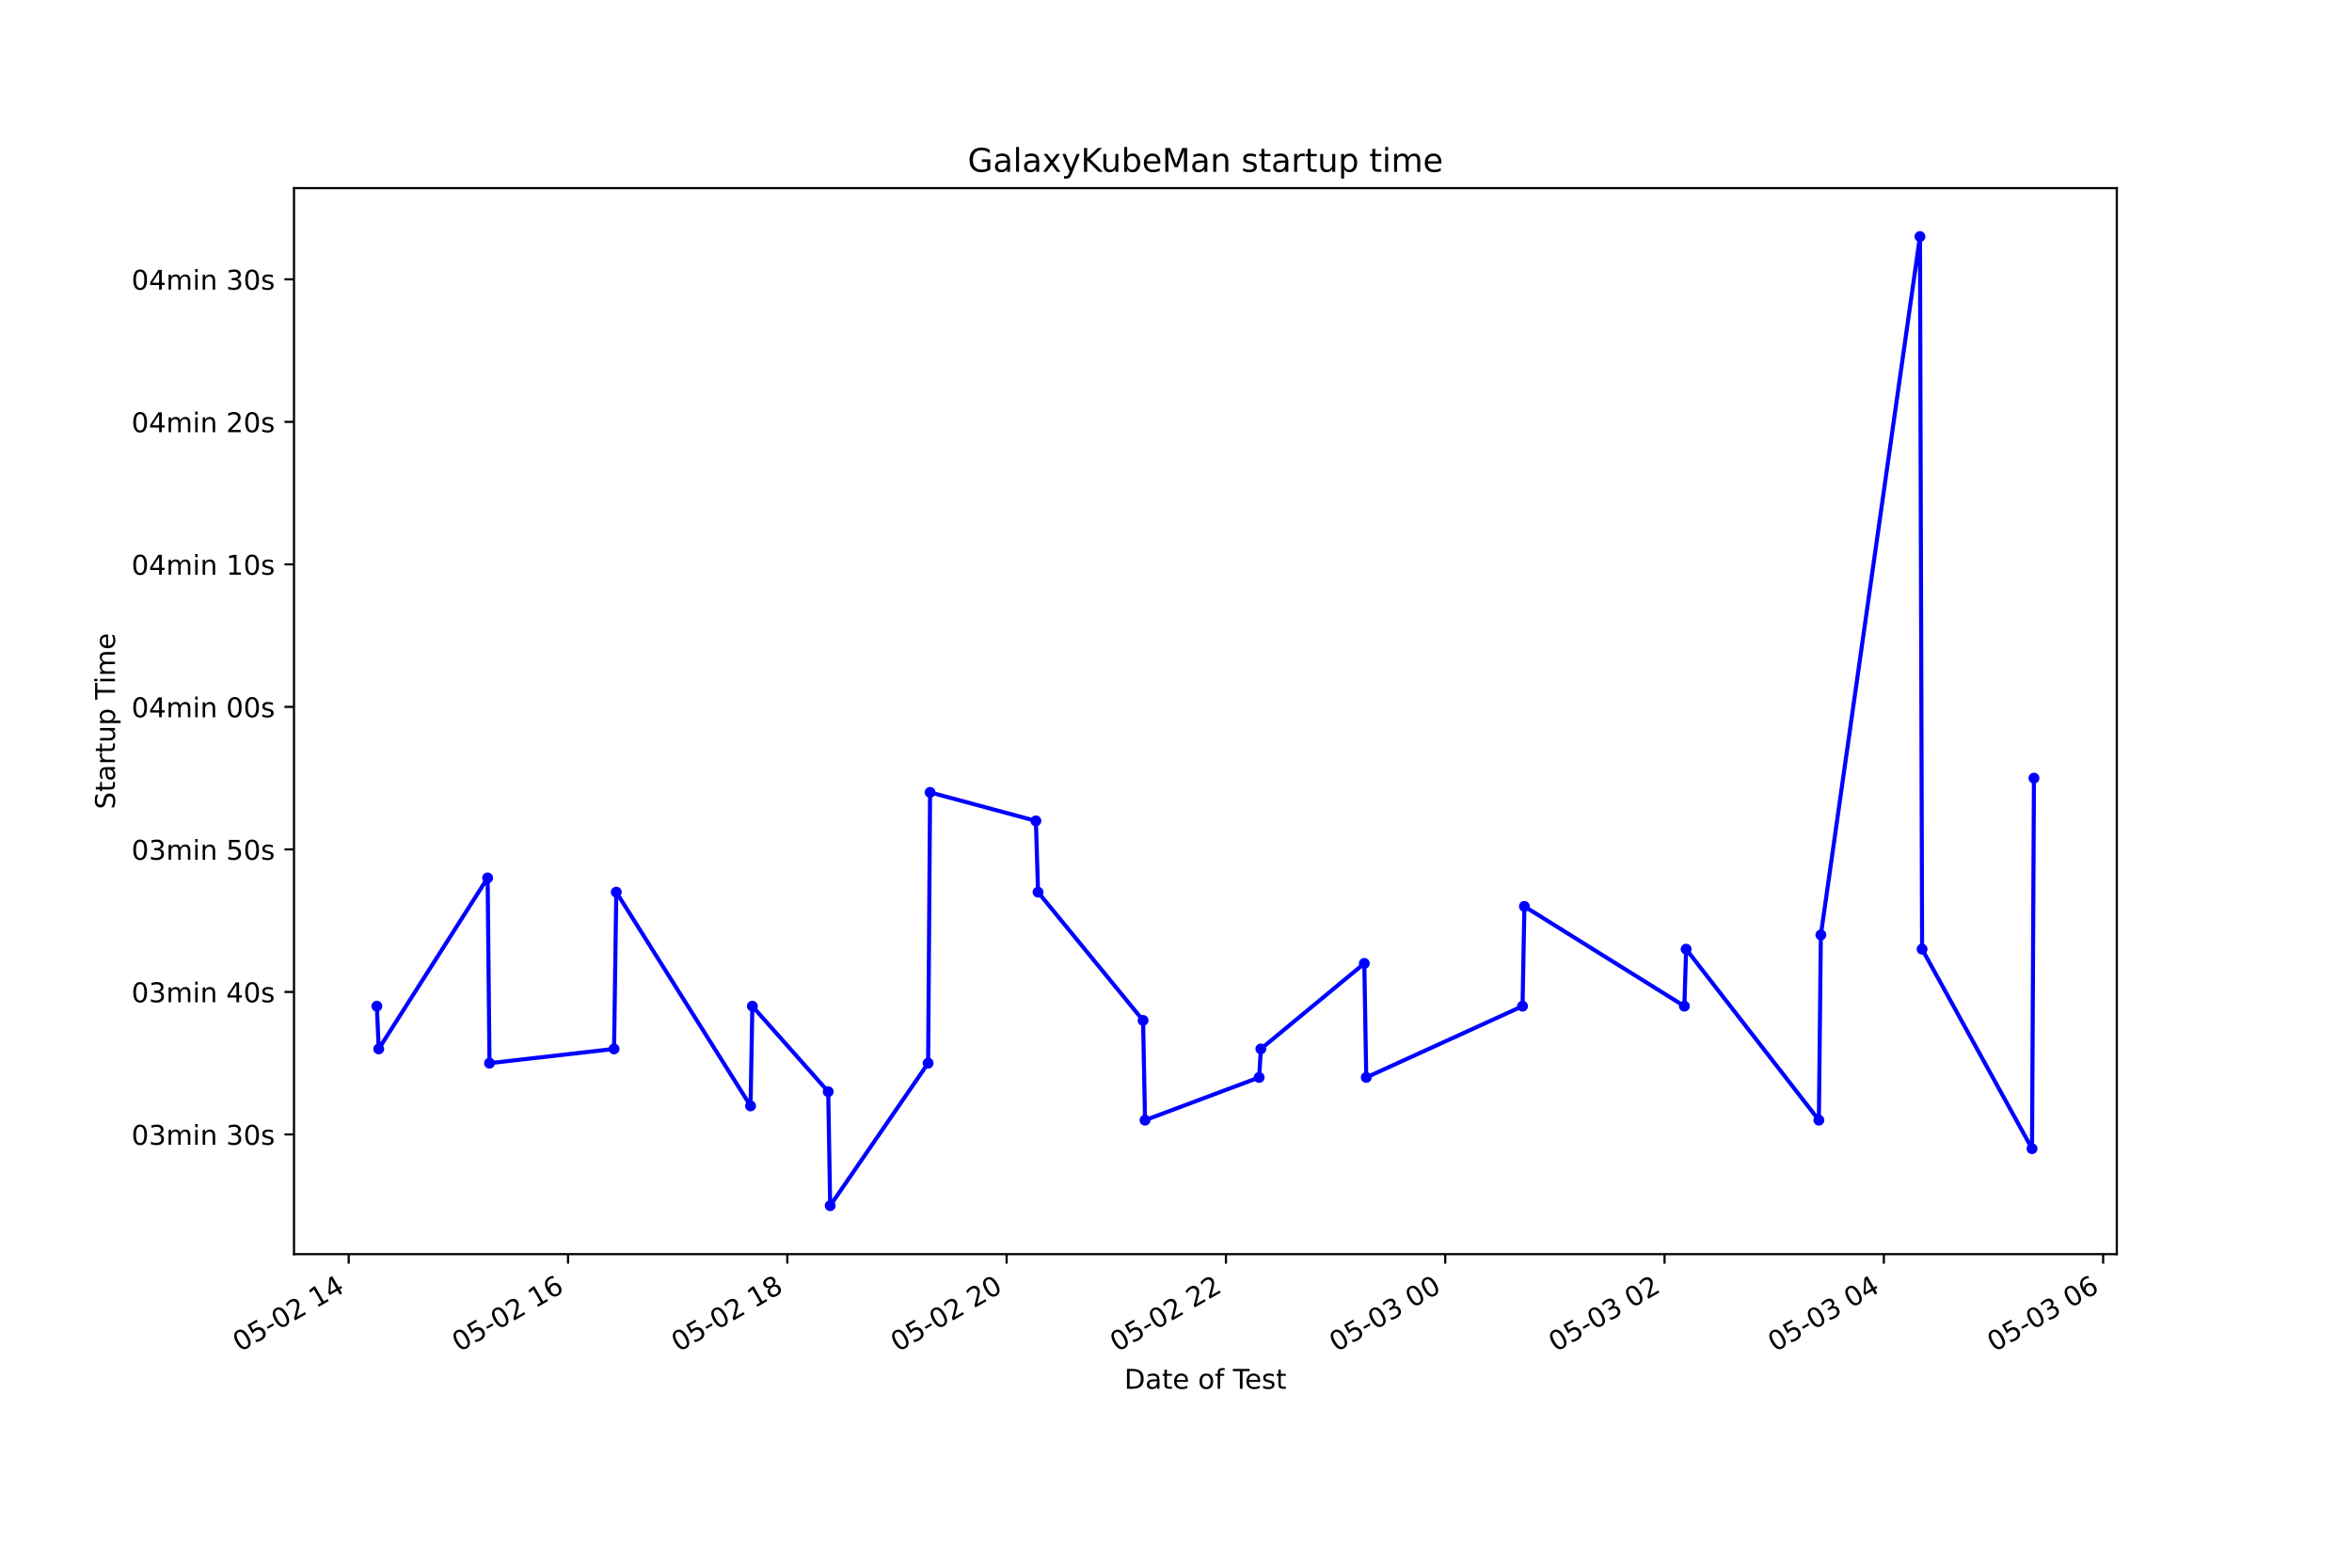
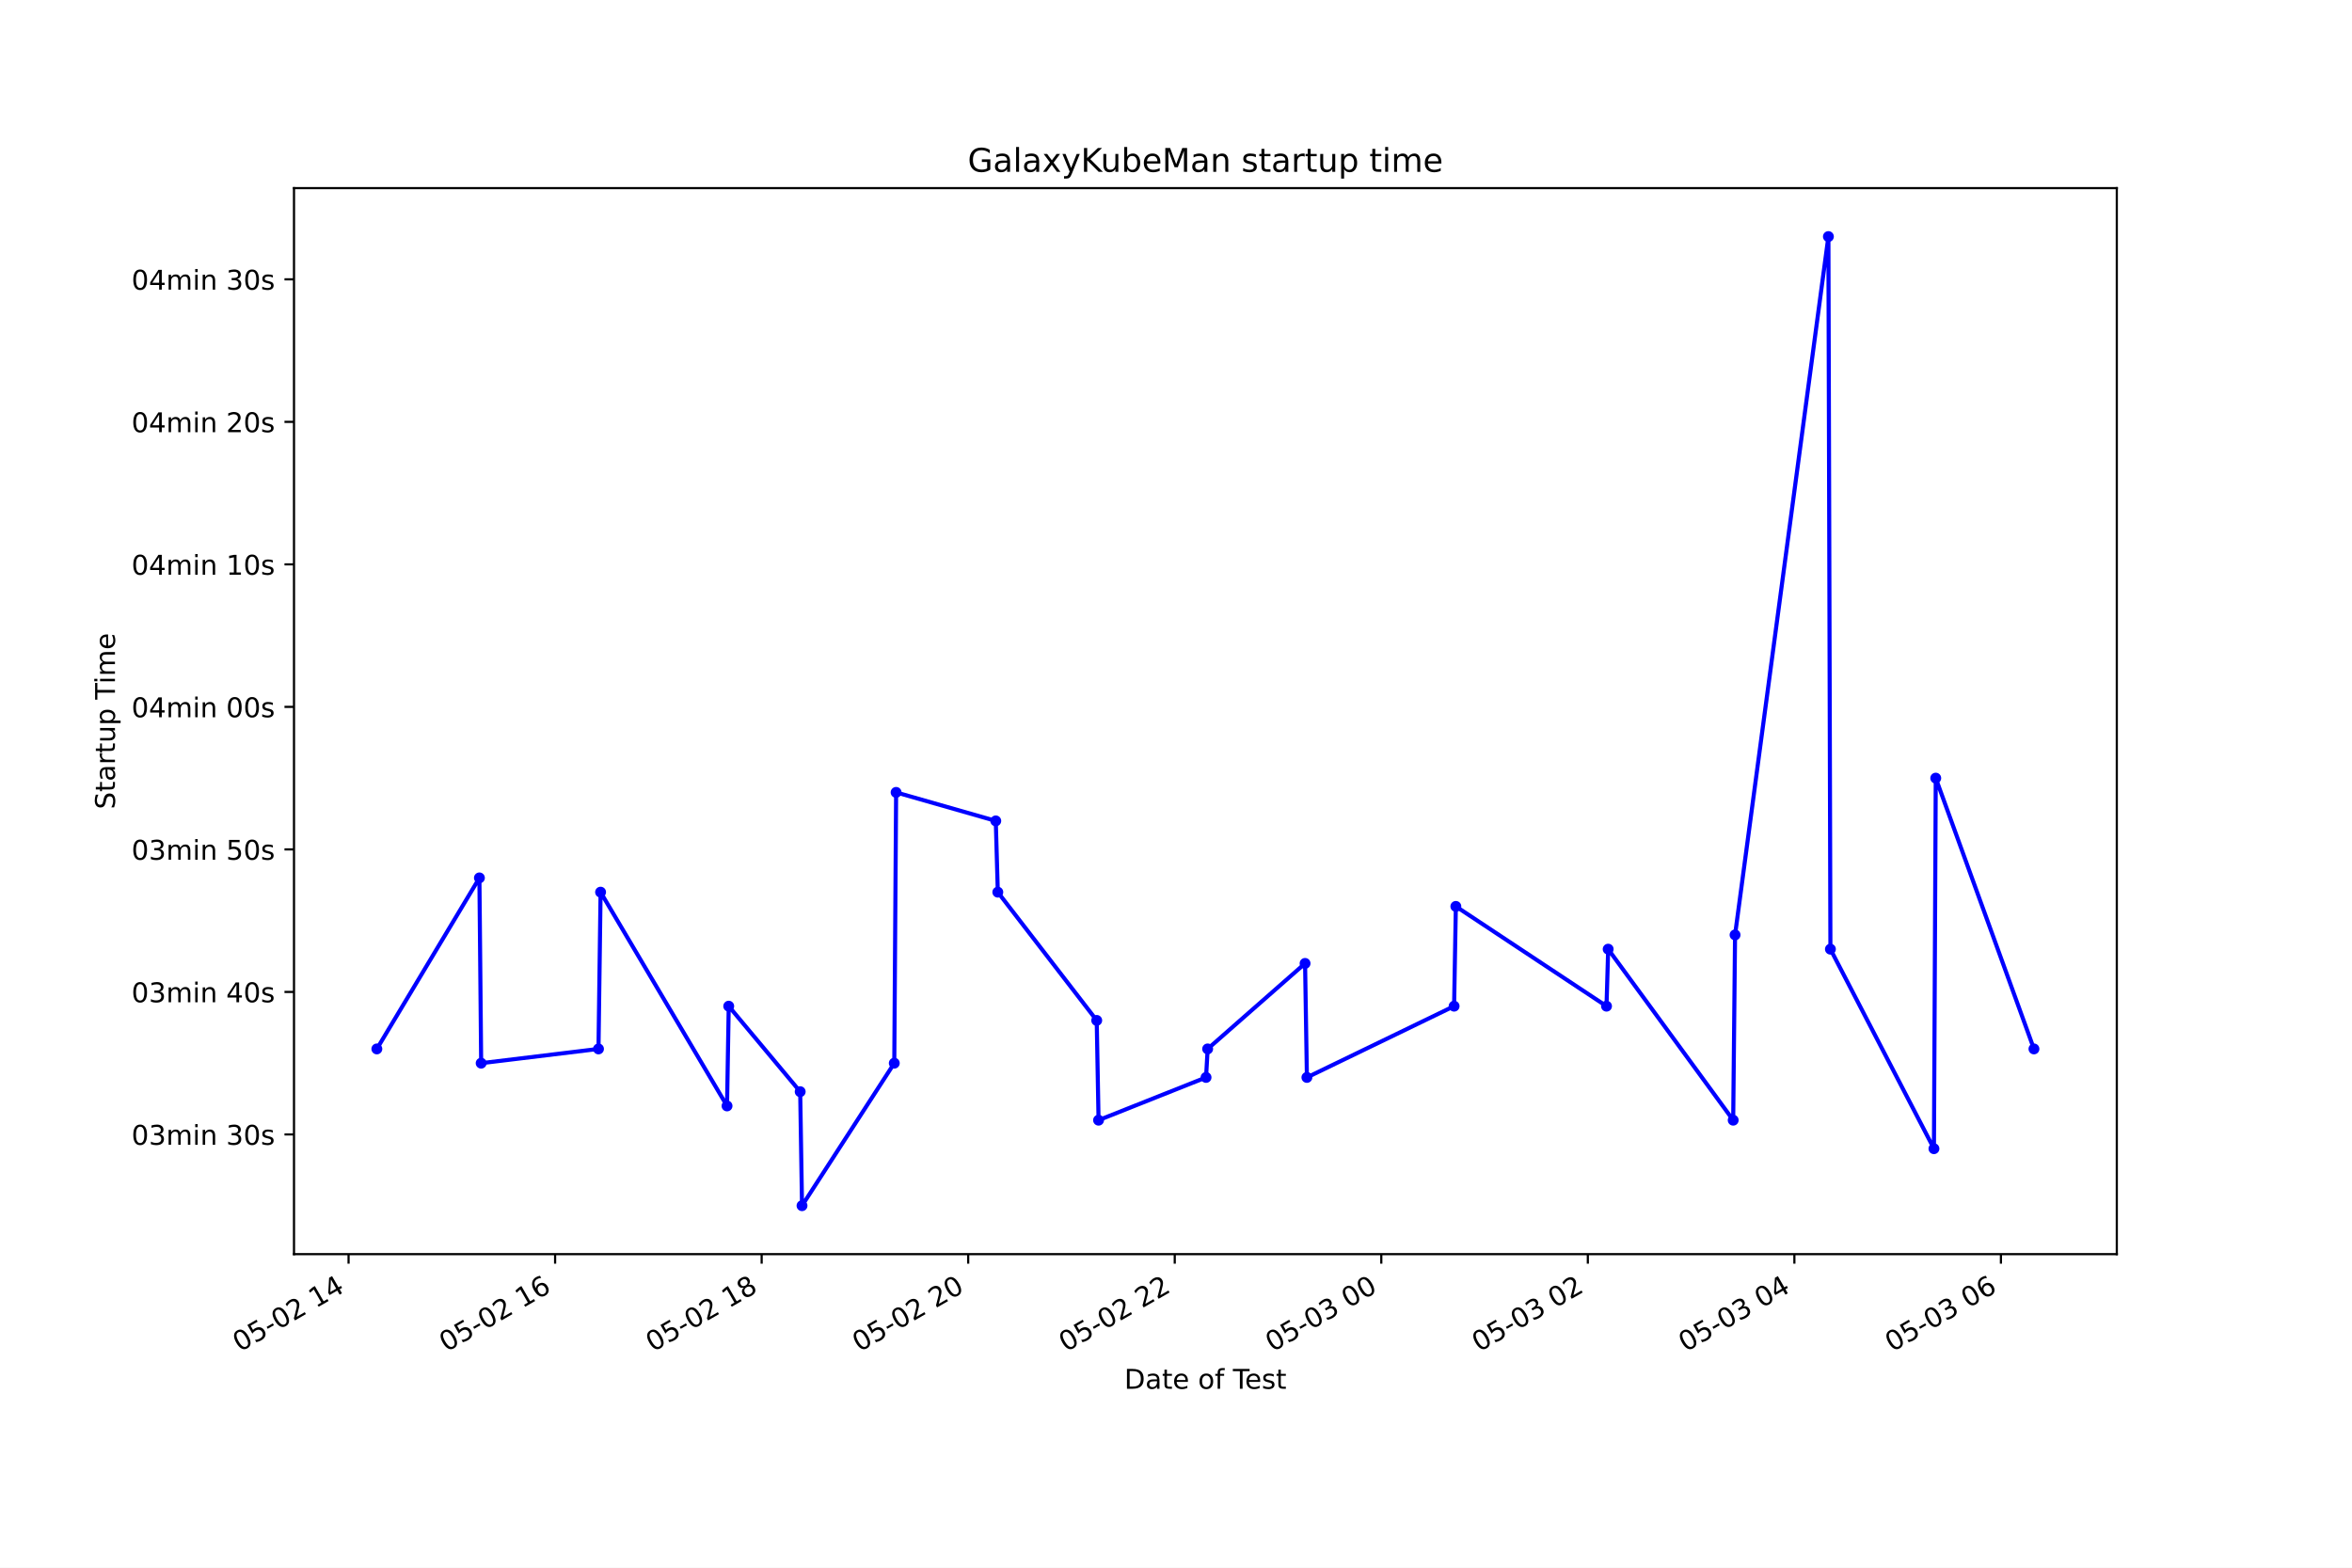
<svg xmlns="http://www.w3.org/2000/svg" xmlns:xlink="http://www.w3.org/1999/xlink" height="576pt" version="1.1" viewBox="0 0 864 576" width="864pt">
  <defs>
    <style type="text/css">*{stroke-linecap:butt;stroke-linejoin:round;}</style>
  </defs>
  <g id="figure_1">
    <g id="patch_1">
      <path d="M 0 576  L 864 576  L 864 0  L 0 0  z " style="fill:#ffffff;" />
    </g>
    <g id="axes_1">
      <g id="patch_2">
        <path d="M 108 460.8  L 777.6 460.8  L 777.6 69.12  L 108 69.12  z " style="fill:#ffffff;" />
      </g>
      <g id="matplotlib.axis_1">
        <g id="xtick_1">
          <g id="line2d_1">
            <defs>
-               <path d="M 0 0  L 0 3.5  " id="m700164c295" style="stroke:#000000;stroke-width:0.8;" />
+               <path d="M 0 0  L 0 3.5  " id="mc9e0c97488" style="stroke:#000000;stroke-width:0.8;" />
            </defs>
            <g>
-               <use style="stroke:#000000;stroke-width:0.8;" x="128.098" xlink:href="#m700164c295" y="460.8" />
+               <use style="stroke:#000000;stroke-width:0.8;" x="128.046" xlink:href="#mc9e0c97488" y="460.8" />
            </g>
          </g>
          <g id="text_1">
-             <g transform="translate(88.12055 496.8609)rotate(-30)scale(0.1 -0.1)">
+             <g transform="translate(88.06874 496.8609)rotate(-30)scale(0.1 -0.1)">
              <defs>
                <path d="M 2034 4250  Q 1547 4250 1301 3770  Q 1056 3291 1056 2328  Q 1056 1369 1301 889  Q 1547 409 2034 409  Q 2525 409 2770 889  Q 3016 1369 3016 2328  Q 3016 3291 2770 3770  Q 2525 4250 2034 4250  z M 2034 4750  Q 2819 4750 3233 4129  Q 3647 3509 3647 2328  Q 3647 1150 3233 529  Q 2819 -91 2034 -91  Q 1250 -91 836 529  Q 422 1150 422 2328  Q 422 3509 836 4129  Q 1250 4750 2034 4750  z " id="DejaVuSans-30" transform="scale(0.015625)" />
                <path d="M 691 4666  L 3169 4666  L 3169 4134  L 1269 4134  L 1269 2991  Q 1406 3038 1543 3061  Q 1681 3084 1819 3084  Q 2600 3084 3056 2656  Q 3513 2228 3513 1497  Q 3513 744 3044 326  Q 2575 -91 1722 -91  Q 1428 -91 1123 -41  Q 819 9 494 109  L 494 744  Q 775 591 1075 516  Q 1375 441 1709 441  Q 2250 441 2565 725  Q 2881 1009 2881 1497  Q 2881 1984 2565 2268  Q 2250 2553 1709 2553  Q 1456 2553 1204 2497  Q 953 2441 691 2322  L 691 4666  z " id="DejaVuSans-35" transform="scale(0.015625)" />
                <path d="M 313 2009  L 1997 2009  L 1997 1497  L 313 1497  L 313 2009  z " id="DejaVuSans-2d" transform="scale(0.015625)" />
                <path d="M 1228 531  L 3431 531  L 3431 0  L 469 0  L 469 531  Q 828 903 1448 1529  Q 2069 2156 2228 2338  Q 2531 2678 2651 2914  Q 2772 3150 2772 3378  Q 2772 3750 2511 3984  Q 2250 4219 1831 4219  Q 1534 4219 1204 4116  Q 875 4013 500 3803  L 500 4441  Q 881 4594 1212 4672  Q 1544 4750 1819 4750  Q 2544 4750 2975 4387  Q 3406 4025 3406 3419  Q 3406 3131 3298 2873  Q 3191 2616 2906 2266  Q 2828 2175 2409 1742  Q 1991 1309 1228 531  z " id="DejaVuSans-32" transform="scale(0.015625)" />
                <path id="DejaVuSans-20" transform="scale(0.015625)" />
                <path d="M 794 531  L 1825 531  L 1825 4091  L 703 3866  L 703 4441  L 1819 4666  L 2450 4666  L 2450 531  L 3481 531  L 3481 0  L 794 0  L 794 531  z " id="DejaVuSans-31" transform="scale(0.015625)" />
                <path d="M 2419 4116  L 825 1625  L 2419 1625  L 2419 4116  z M 2253 4666  L 3047 4666  L 3047 1625  L 3713 1625  L 3713 1100  L 3047 1100  L 3047 0  L 2419 0  L 2419 1100  L 313 1100  L 313 1709  L 2253 4666  z " id="DejaVuSans-34" transform="scale(0.015625)" />
              </defs>
              <use xlink:href="#DejaVuSans-30" />
              <use x="63.623" xlink:href="#DejaVuSans-35" />
              <use x="127.246" xlink:href="#DejaVuSans-2d" />
              <use x="163.33" xlink:href="#DejaVuSans-30" />
              <use x="226.953" xlink:href="#DejaVuSans-32" />
              <use x="290.576" xlink:href="#DejaVuSans-20" />
              <use x="322.363" xlink:href="#DejaVuSans-31" />
              <use x="385.986" xlink:href="#DejaVuSans-34" />
            </g>
          </g>
        </g>
        <g id="xtick_2">
          <g id="line2d_2">
            <g>
-               <use style="stroke:#000000;stroke-width:0.8;" x="208.659" xlink:href="#m700164c295" y="460.8" />
+               <use style="stroke:#000000;stroke-width:0.8;" x="203.919" xlink:href="#mc9e0c97488" y="460.8" />
            </g>
          </g>
          <g id="text_2">
-             <g transform="translate(168.6815 496.8609)rotate(-30)scale(0.1 -0.1)">
+             <g transform="translate(163.9423 496.8609)rotate(-30)scale(0.1 -0.1)">
              <defs>
                <path d="M 2113 2584  Q 1688 2584 1439 2293  Q 1191 2003 1191 1497  Q 1191 994 1439 701  Q 1688 409 2113 409  Q 2538 409 2786 701  Q 3034 994 3034 1497  Q 3034 2003 2786 2293  Q 2538 2584 2113 2584  z M 3366 4563  L 3366 3988  Q 3128 4100 2886 4159  Q 2644 4219 2406 4219  Q 1781 4219 1451 3797  Q 1122 3375 1075 2522  Q 1259 2794 1537 2939  Q 1816 3084 2150 3084  Q 2853 3084 3261 2657  Q 3669 2231 3669 1497  Q 3669 778 3244 343  Q 2819 -91 2113 -91  Q 1303 -91 875 529  Q 447 1150 447 2328  Q 447 3434 972 4092  Q 1497 4750 2381 4750  Q 2619 4750 2861 4703  Q 3103 4656 3366 4563  z " id="DejaVuSans-36" transform="scale(0.015625)" />
              </defs>
              <use xlink:href="#DejaVuSans-30" />
              <use x="63.623" xlink:href="#DejaVuSans-35" />
              <use x="127.246" xlink:href="#DejaVuSans-2d" />
              <use x="163.33" xlink:href="#DejaVuSans-30" />
              <use x="226.953" xlink:href="#DejaVuSans-32" />
              <use x="290.576" xlink:href="#DejaVuSans-20" />
              <use x="322.363" xlink:href="#DejaVuSans-31" />
              <use x="385.986" xlink:href="#DejaVuSans-36" />
            </g>
          </g>
        </g>
        <g id="xtick_3">
          <g id="line2d_3">
            <g>
-               <use style="stroke:#000000;stroke-width:0.8;" x="289.22" xlink:href="#m700164c295" y="460.8" />
+               <use style="stroke:#000000;stroke-width:0.8;" x="279.793" xlink:href="#mc9e0c97488" y="460.8" />
            </g>
          </g>
          <g id="text_3">
-             <g transform="translate(249.2424 496.8609)rotate(-30)scale(0.1 -0.1)">
+             <g transform="translate(239.8159 496.8609)rotate(-30)scale(0.1 -0.1)">
              <defs>
                <path d="M 2034 2216  Q 1584 2216 1326 1975  Q 1069 1734 1069 1313  Q 1069 891 1326 650  Q 1584 409 2034 409  Q 2484 409 2743 651  Q 3003 894 3003 1313  Q 3003 1734 2745 1975  Q 2488 2216 2034 2216  z M 1403 2484  Q 997 2584 770 2862  Q 544 3141 544 3541  Q 544 4100 942 4425  Q 1341 4750 2034 4750  Q 2731 4750 3128 4425  Q 3525 4100 3525 3541  Q 3525 3141 3298 2862  Q 3072 2584 2669 2484  Q 3125 2378 3379 2068  Q 3634 1759 3634 1313  Q 3634 634 3220 271  Q 2806 -91 2034 -91  Q 1263 -91 848 271  Q 434 634 434 1313  Q 434 1759 690 2068  Q 947 2378 1403 2484  z M 1172 3481  Q 1172 3119 1398 2916  Q 1625 2713 2034 2713  Q 2441 2713 2670 2916  Q 2900 3119 2900 3481  Q 2900 3844 2670 4047  Q 2441 4250 2034 4250  Q 1625 4250 1398 4047  Q 1172 3844 1172 3481  z " id="DejaVuSans-38" transform="scale(0.015625)" />
              </defs>
              <use xlink:href="#DejaVuSans-30" />
              <use x="63.623" xlink:href="#DejaVuSans-35" />
              <use x="127.246" xlink:href="#DejaVuSans-2d" />
              <use x="163.33" xlink:href="#DejaVuSans-30" />
              <use x="226.953" xlink:href="#DejaVuSans-32" />
              <use x="290.576" xlink:href="#DejaVuSans-20" />
              <use x="322.363" xlink:href="#DejaVuSans-31" />
              <use x="385.986" xlink:href="#DejaVuSans-38" />
            </g>
          </g>
        </g>
        <g id="xtick_4">
          <g id="line2d_4">
            <g>
-               <use style="stroke:#000000;stroke-width:0.8;" x="369.78" xlink:href="#m700164c295" y="460.8" />
+               <use style="stroke:#000000;stroke-width:0.8;" x="355.667" xlink:href="#mc9e0c97488" y="460.8" />
            </g>
          </g>
          <g id="text_4">
-             <g transform="translate(329.8033 496.8609)rotate(-30)scale(0.1 -0.1)">
+             <g transform="translate(315.6894 496.8609)rotate(-30)scale(0.1 -0.1)">
              <use xlink:href="#DejaVuSans-30" />
              <use x="63.623" xlink:href="#DejaVuSans-35" />
              <use x="127.246" xlink:href="#DejaVuSans-2d" />
              <use x="163.33" xlink:href="#DejaVuSans-30" />
              <use x="226.953" xlink:href="#DejaVuSans-32" />
              <use x="290.576" xlink:href="#DejaVuSans-20" />
              <use x="322.363" xlink:href="#DejaVuSans-32" />
              <use x="385.986" xlink:href="#DejaVuSans-30" />
            </g>
          </g>
        </g>
        <g id="xtick_5">
          <g id="line2d_5">
            <g>
-               <use style="stroke:#000000;stroke-width:0.8;" x="450.341" xlink:href="#m700164c295" y="460.8" />
+               <use style="stroke:#000000;stroke-width:0.8;" x="431.54" xlink:href="#mc9e0c97488" y="460.8" />
            </g>
          </g>
          <g id="text_5">
-             <g transform="translate(410.3642 496.8609)rotate(-30)scale(0.1 -0.1)">
+             <g transform="translate(391.563 496.8609)rotate(-30)scale(0.1 -0.1)">
              <use xlink:href="#DejaVuSans-30" />
              <use x="63.623" xlink:href="#DejaVuSans-35" />
              <use x="127.246" xlink:href="#DejaVuSans-2d" />
              <use x="163.33" xlink:href="#DejaVuSans-30" />
              <use x="226.953" xlink:href="#DejaVuSans-32" />
              <use x="290.576" xlink:href="#DejaVuSans-20" />
              <use x="322.363" xlink:href="#DejaVuSans-32" />
              <use x="385.986" xlink:href="#DejaVuSans-32" />
            </g>
          </g>
        </g>
        <g id="xtick_6">
          <g id="line2d_6">
            <g>
-               <use style="stroke:#000000;stroke-width:0.8;" x="530.902" xlink:href="#m700164c295" y="460.8" />
+               <use style="stroke:#000000;stroke-width:0.8;" x="507.414" xlink:href="#mc9e0c97488" y="460.8" />
            </g>
          </g>
          <g id="text_6">
-             <g transform="translate(490.9252 496.8609)rotate(-30)scale(0.1 -0.1)">
+             <g transform="translate(467.4366 496.8609)rotate(-30)scale(0.1 -0.1)">
              <defs>
                <path d="M 2597 2516  Q 3050 2419 3304 2112  Q 3559 1806 3559 1356  Q 3559 666 3084 287  Q 2609 -91 1734 -91  Q 1441 -91 1130 -33  Q 819 25 488 141  L 488 750  Q 750 597 1062 519  Q 1375 441 1716 441  Q 2309 441 2620 675  Q 2931 909 2931 1356  Q 2931 1769 2642 2001  Q 2353 2234 1838 2234  L 1294 2234  L 1294 2753  L 1863 2753  Q 2328 2753 2575 2939  Q 2822 3125 2822 3475  Q 2822 3834 2567 4026  Q 2313 4219 1838 4219  Q 1578 4219 1281 4162  Q 984 4106 628 3988  L 628 4550  Q 988 4650 1302 4700  Q 1616 4750 1894 4750  Q 2613 4750 3031 4423  Q 3450 4097 3450 3541  Q 3450 3153 3228 2886  Q 3006 2619 2597 2516  z " id="DejaVuSans-33" transform="scale(0.015625)" />
              </defs>
              <use xlink:href="#DejaVuSans-30" />
              <use x="63.623" xlink:href="#DejaVuSans-35" />
              <use x="127.246" xlink:href="#DejaVuSans-2d" />
              <use x="163.33" xlink:href="#DejaVuSans-30" />
              <use x="226.953" xlink:href="#DejaVuSans-33" />
              <use x="290.576" xlink:href="#DejaVuSans-20" />
              <use x="322.363" xlink:href="#DejaVuSans-30" />
              <use x="385.986" xlink:href="#DejaVuSans-30" />
            </g>
          </g>
        </g>
        <g id="xtick_7">
          <g id="line2d_7">
            <g>
-               <use style="stroke:#000000;stroke-width:0.8;" x="611.463" xlink:href="#m700164c295" y="460.8" />
+               <use style="stroke:#000000;stroke-width:0.8;" x="583.287" xlink:href="#mc9e0c97488" y="460.8" />
            </g>
          </g>
          <g id="text_7">
-             <g transform="translate(571.4861 496.8609)rotate(-30)scale(0.1 -0.1)">
+             <g transform="translate(543.3101 496.8609)rotate(-30)scale(0.1 -0.1)">
              <use xlink:href="#DejaVuSans-30" />
              <use x="63.623" xlink:href="#DejaVuSans-35" />
              <use x="127.246" xlink:href="#DejaVuSans-2d" />
              <use x="163.33" xlink:href="#DejaVuSans-30" />
              <use x="226.953" xlink:href="#DejaVuSans-33" />
              <use x="290.576" xlink:href="#DejaVuSans-20" />
              <use x="322.363" xlink:href="#DejaVuSans-30" />
              <use x="385.986" xlink:href="#DejaVuSans-32" />
            </g>
          </g>
        </g>
        <g id="xtick_8">
          <g id="line2d_8">
            <g>
-               <use style="stroke:#000000;stroke-width:0.8;" x="692.024" xlink:href="#m700164c295" y="460.8" />
+               <use style="stroke:#000000;stroke-width:0.8;" x="659.161" xlink:href="#mc9e0c97488" y="460.8" />
            </g>
          </g>
          <g id="text_8">
-             <g transform="translate(652.047 496.8609)rotate(-30)scale(0.1 -0.1)">
+             <g transform="translate(619.1837 496.8609)rotate(-30)scale(0.1 -0.1)">
              <use xlink:href="#DejaVuSans-30" />
              <use x="63.623" xlink:href="#DejaVuSans-35" />
              <use x="127.246" xlink:href="#DejaVuSans-2d" />
              <use x="163.33" xlink:href="#DejaVuSans-30" />
              <use x="226.953" xlink:href="#DejaVuSans-33" />
              <use x="290.576" xlink:href="#DejaVuSans-20" />
              <use x="322.363" xlink:href="#DejaVuSans-30" />
              <use x="385.986" xlink:href="#DejaVuSans-34" />
            </g>
          </g>
        </g>
        <g id="xtick_9">
          <g id="line2d_9">
            <g>
-               <use style="stroke:#000000;stroke-width:0.8;" x="772.585" xlink:href="#m700164c295" y="460.8" />
+               <use style="stroke:#000000;stroke-width:0.8;" x="735.034" xlink:href="#mc9e0c97488" y="460.8" />
            </g>
          </g>
          <g id="text_9">
-             <g transform="translate(732.6079 496.8609)rotate(-30)scale(0.1 -0.1)">
+             <g transform="translate(695.0572 496.8609)rotate(-30)scale(0.1 -0.1)">
              <use xlink:href="#DejaVuSans-30" />
              <use x="63.623" xlink:href="#DejaVuSans-35" />
              <use x="127.246" xlink:href="#DejaVuSans-2d" />
              <use x="163.33" xlink:href="#DejaVuSans-30" />
              <use x="226.953" xlink:href="#DejaVuSans-33" />
              <use x="290.576" xlink:href="#DejaVuSans-20" />
              <use x="322.363" xlink:href="#DejaVuSans-30" />
              <use x="385.986" xlink:href="#DejaVuSans-36" />
            </g>
          </g>
        </g>
        <g id="text_10">
          <g transform="translate(413.0063 510.2604)scale(0.1 -0.1)">
            <defs>
              <path d="M 1259 4147  L 1259 519  L 2022 519  Q 2988 519 3436 956  Q 3884 1394 3884 2338  Q 3884 3275 3436 3711  Q 2988 4147 2022 4147  L 1259 4147  z M 628 4666  L 1925 4666  Q 3281 4666 3915 4102  Q 4550 3538 4550 2338  Q 4550 1131 3912 565  Q 3275 0 1925 0  L 628 0  L 628 4666  z " id="DejaVuSans-44" transform="scale(0.015625)" />
              <path d="M 2194 1759  Q 1497 1759 1228 1600  Q 959 1441 959 1056  Q 959 750 1161 570  Q 1363 391 1709 391  Q 2188 391 2477 730  Q 2766 1069 2766 1631  L 2766 1759  L 2194 1759  z M 3341 1997  L 3341 0  L 2766 0  L 2766 531  Q 2569 213 2275 61  Q 1981 -91 1556 -91  Q 1019 -91 701 211  Q 384 513 384 1019  Q 384 1609 779 1909  Q 1175 2209 1959 2209  L 2766 2209  L 2766 2266  Q 2766 2663 2505 2880  Q 2244 3097 1772 3097  Q 1472 3097 1187 3025  Q 903 2953 641 2809  L 641 3341  Q 956 3463 1253 3523  Q 1550 3584 1831 3584  Q 2591 3584 2966 3190  Q 3341 2797 3341 1997  z " id="DejaVuSans-61" transform="scale(0.015625)" />
              <path d="M 1172 4494  L 1172 3500  L 2356 3500  L 2356 3053  L 1172 3053  L 1172 1153  Q 1172 725 1289 603  Q 1406 481 1766 481  L 2356 481  L 2356 0  L 1766 0  Q 1100 0 847 248  Q 594 497 594 1153  L 594 3053  L 172 3053  L 172 3500  L 594 3500  L 594 4494  L 1172 4494  z " id="DejaVuSans-74" transform="scale(0.015625)" />
              <path d="M 3597 1894  L 3597 1613  L 953 1613  Q 991 1019 1311 708  Q 1631 397 2203 397  Q 2534 397 2845 478  Q 3156 559 3463 722  L 3463 178  Q 3153 47 2828 -22  Q 2503 -91 2169 -91  Q 1331 -91 842 396  Q 353 884 353 1716  Q 353 2575 817 3079  Q 1281 3584 2069 3584  Q 2775 3584 3186 3129  Q 3597 2675 3597 1894  z M 3022 2063  Q 3016 2534 2758 2815  Q 2500 3097 2075 3097  Q 1594 3097 1305 2825  Q 1016 2553 972 2059  L 3022 2063  z " id="DejaVuSans-65" transform="scale(0.015625)" />
              <path d="M 1959 3097  Q 1497 3097 1228 2736  Q 959 2375 959 1747  Q 959 1119 1226 758  Q 1494 397 1959 397  Q 2419 397 2687 759  Q 2956 1122 2956 1747  Q 2956 2369 2687 2733  Q 2419 3097 1959 3097  z M 1959 3584  Q 2709 3584 3137 3096  Q 3566 2609 3566 1747  Q 3566 888 3137 398  Q 2709 -91 1959 -91  Q 1206 -91 779 398  Q 353 888 353 1747  Q 353 2609 779 3096  Q 1206 3584 1959 3584  z " id="DejaVuSans-6f" transform="scale(0.015625)" />
              <path d="M 2375 4863  L 2375 4384  L 1825 4384  Q 1516 4384 1395 4259  Q 1275 4134 1275 3809  L 1275 3500  L 2222 3500  L 2222 3053  L 1275 3053  L 1275 0  L 697 0  L 697 3053  L 147 3053  L 147 3500  L 697 3500  L 697 3744  Q 697 4328 969 4595  Q 1241 4863 1831 4863  L 2375 4863  z " id="DejaVuSans-66" transform="scale(0.015625)" />
              <path d="M -19 4666  L 3928 4666  L 3928 4134  L 2272 4134  L 2272 0  L 1638 0  L 1638 4134  L -19 4134  L -19 4666  z " id="DejaVuSans-54" transform="scale(0.015625)" />
              <path d="M 2834 3397  L 2834 2853  Q 2591 2978 2328 3040  Q 2066 3103 1784 3103  Q 1356 3103 1142 2972  Q 928 2841 928 2578  Q 928 2378 1081 2264  Q 1234 2150 1697 2047  L 1894 2003  Q 2506 1872 2764 1633  Q 3022 1394 3022 966  Q 3022 478 2636 193  Q 2250 -91 1575 -91  Q 1294 -91 989 -36  Q 684 19 347 128  L 347 722  Q 666 556 975 473  Q 1284 391 1588 391  Q 1994 391 2212 530  Q 2431 669 2431 922  Q 2431 1156 2273 1281  Q 2116 1406 1581 1522  L 1381 1569  Q 847 1681 609 1914  Q 372 2147 372 2553  Q 372 3047 722 3315  Q 1072 3584 1716 3584  Q 2034 3584 2315 3537  Q 2597 3491 2834 3397  z " id="DejaVuSans-73" transform="scale(0.015625)" />
            </defs>
            <use xlink:href="#DejaVuSans-44" />
            <use x="77.002" xlink:href="#DejaVuSans-61" />
            <use x="138.281" xlink:href="#DejaVuSans-74" />
            <use x="177.49" xlink:href="#DejaVuSans-65" />
            <use x="239.014" xlink:href="#DejaVuSans-20" />
            <use x="270.801" xlink:href="#DejaVuSans-6f" />
            <use x="331.982" xlink:href="#DejaVuSans-66" />
            <use x="367.188" xlink:href="#DejaVuSans-20" />
            <use x="398.975" xlink:href="#DejaVuSans-54" />
            <use x="443.059" xlink:href="#DejaVuSans-65" />
            <use x="504.582" xlink:href="#DejaVuSans-73" />
            <use x="556.682" xlink:href="#DejaVuSans-74" />
          </g>
        </g>
      </g>
      <g id="matplotlib.axis_2">
        <g id="ytick_1">
          <g id="line2d_10">
            <defs>
-               <path d="M 0 0  L -3.5 0  " id="m68c9653c60" style="stroke:#000000;stroke-width:0.8;" />
+               <path d="M 0 0  L -3.5 0  " id="m57fb60dacc" style="stroke:#000000;stroke-width:0.8;" />
            </defs>
            <g>
-               <use style="stroke:#000000;stroke-width:0.8;" x="108" xlink:href="#m68c9653c60" y="416.815" />
+               <use style="stroke:#000000;stroke-width:0.8;" x="108" xlink:href="#m57fb60dacc" y="416.815" />
            </g>
          </g>
          <g id="text_11">
            <g transform="translate(48.30625 420.6138)scale(0.1 -0.1)">
              <defs>
                <path d="M 3328 2828  Q 3544 3216 3844 3400  Q 4144 3584 4550 3584  Q 5097 3584 5394 3201  Q 5691 2819 5691 2113  L 5691 0  L 5113 0  L 5113 2094  Q 5113 2597 4934 2840  Q 4756 3084 4391 3084  Q 3944 3084 3684 2787  Q 3425 2491 3425 1978  L 3425 0  L 2847 0  L 2847 2094  Q 2847 2600 2669 2842  Q 2491 3084 2119 3084  Q 1678 3084 1418 2786  Q 1159 2488 1159 1978  L 1159 0  L 581 0  L 581 3500  L 1159 3500  L 1159 2956  Q 1356 3278 1631 3431  Q 1906 3584 2284 3584  Q 2666 3584 2933 3390  Q 3200 3197 3328 2828  z " id="DejaVuSans-6d" transform="scale(0.015625)" />
                <path d="M 603 3500  L 1178 3500  L 1178 0  L 603 0  L 603 3500  z M 603 4863  L 1178 4863  L 1178 4134  L 603 4134  L 603 4863  z " id="DejaVuSans-69" transform="scale(0.015625)" />
                <path d="M 3513 2113  L 3513 0  L 2938 0  L 2938 2094  Q 2938 2591 2744 2837  Q 2550 3084 2163 3084  Q 1697 3084 1428 2787  Q 1159 2491 1159 1978  L 1159 0  L 581 0  L 581 3500  L 1159 3500  L 1159 2956  Q 1366 3272 1645 3428  Q 1925 3584 2291 3584  Q 2894 3584 3203 3211  Q 3513 2838 3513 2113  z " id="DejaVuSans-6e" transform="scale(0.015625)" />
              </defs>
              <use xlink:href="#DejaVuSans-30" />
              <use x="63.623" xlink:href="#DejaVuSans-33" />
              <use x="127.246" xlink:href="#DejaVuSans-6d" />
              <use x="224.658" xlink:href="#DejaVuSans-69" />
              <use x="252.441" xlink:href="#DejaVuSans-6e" />
              <use x="315.82" xlink:href="#DejaVuSans-20" />
              <use x="347.607" xlink:href="#DejaVuSans-33" />
              <use x="411.23" xlink:href="#DejaVuSans-30" />
              <use x="474.854" xlink:href="#DejaVuSans-73" />
            </g>
          </g>
        </g>
        <g id="ytick_2">
          <g id="line2d_11">
            <g>
-               <use style="stroke:#000000;stroke-width:0.8;" x="108" xlink:href="#m68c9653c60" y="364.451" />
+               <use style="stroke:#000000;stroke-width:0.8;" x="108" xlink:href="#m57fb60dacc" y="364.451" />
            </g>
          </g>
          <g id="text_12">
            <g transform="translate(48.30625 368.2501)scale(0.1 -0.1)">
              <use xlink:href="#DejaVuSans-30" />
              <use x="63.623" xlink:href="#DejaVuSans-33" />
              <use x="127.246" xlink:href="#DejaVuSans-6d" />
              <use x="224.658" xlink:href="#DejaVuSans-69" />
              <use x="252.441" xlink:href="#DejaVuSans-6e" />
              <use x="315.82" xlink:href="#DejaVuSans-20" />
              <use x="347.607" xlink:href="#DejaVuSans-34" />
              <use x="411.23" xlink:href="#DejaVuSans-30" />
              <use x="474.854" xlink:href="#DejaVuSans-73" />
            </g>
          </g>
        </g>
        <g id="ytick_3">
          <g id="line2d_12">
            <g>
-               <use style="stroke:#000000;stroke-width:0.8;" x="108" xlink:href="#m68c9653c60" y="312.087" />
+               <use style="stroke:#000000;stroke-width:0.8;" x="108" xlink:href="#m57fb60dacc" y="312.087" />
            </g>
          </g>
          <g id="text_13">
            <g transform="translate(48.30625 315.8865)scale(0.1 -0.1)">
              <use xlink:href="#DejaVuSans-30" />
              <use x="63.623" xlink:href="#DejaVuSans-33" />
              <use x="127.246" xlink:href="#DejaVuSans-6d" />
              <use x="224.658" xlink:href="#DejaVuSans-69" />
              <use x="252.441" xlink:href="#DejaVuSans-6e" />
              <use x="315.82" xlink:href="#DejaVuSans-20" />
              <use x="347.607" xlink:href="#DejaVuSans-35" />
              <use x="411.23" xlink:href="#DejaVuSans-30" />
              <use x="474.854" xlink:href="#DejaVuSans-73" />
            </g>
          </g>
        </g>
        <g id="ytick_4">
          <g id="line2d_13">
            <g>
-               <use style="stroke:#000000;stroke-width:0.8;" x="108" xlink:href="#m68c9653c60" y="259.724" />
+               <use style="stroke:#000000;stroke-width:0.8;" x="108" xlink:href="#m57fb60dacc" y="259.724" />
            </g>
          </g>
          <g id="text_14">
            <g transform="translate(48.30625 263.5229)scale(0.1 -0.1)">
              <use xlink:href="#DejaVuSans-30" />
              <use x="63.623" xlink:href="#DejaVuSans-34" />
              <use x="127.246" xlink:href="#DejaVuSans-6d" />
              <use x="224.658" xlink:href="#DejaVuSans-69" />
              <use x="252.441" xlink:href="#DejaVuSans-6e" />
              <use x="315.82" xlink:href="#DejaVuSans-20" />
              <use x="347.607" xlink:href="#DejaVuSans-30" />
              <use x="411.23" xlink:href="#DejaVuSans-30" />
              <use x="474.854" xlink:href="#DejaVuSans-73" />
            </g>
          </g>
        </g>
        <g id="ytick_5">
          <g id="line2d_14">
            <g>
-               <use style="stroke:#000000;stroke-width:0.8;" x="108" xlink:href="#m68c9653c60" y="207.36" />
+               <use style="stroke:#000000;stroke-width:0.8;" x="108" xlink:href="#m57fb60dacc" y="207.36" />
            </g>
          </g>
          <g id="text_15">
            <g transform="translate(48.30625 211.1592)scale(0.1 -0.1)">
              <use xlink:href="#DejaVuSans-30" />
              <use x="63.623" xlink:href="#DejaVuSans-34" />
              <use x="127.246" xlink:href="#DejaVuSans-6d" />
              <use x="224.658" xlink:href="#DejaVuSans-69" />
              <use x="252.441" xlink:href="#DejaVuSans-6e" />
              <use x="315.82" xlink:href="#DejaVuSans-20" />
              <use x="347.607" xlink:href="#DejaVuSans-31" />
              <use x="411.23" xlink:href="#DejaVuSans-30" />
              <use x="474.854" xlink:href="#DejaVuSans-73" />
            </g>
          </g>
        </g>
        <g id="ytick_6">
          <g id="line2d_15">
            <g>
-               <use style="stroke:#000000;stroke-width:0.8;" x="108" xlink:href="#m68c9653c60" y="154.996" />
+               <use style="stroke:#000000;stroke-width:0.8;" x="108" xlink:href="#m57fb60dacc" y="154.996" />
            </g>
          </g>
          <g id="text_16">
            <g transform="translate(48.30625 158.7956)scale(0.1 -0.1)">
              <use xlink:href="#DejaVuSans-30" />
              <use x="63.623" xlink:href="#DejaVuSans-34" />
              <use x="127.246" xlink:href="#DejaVuSans-6d" />
              <use x="224.658" xlink:href="#DejaVuSans-69" />
              <use x="252.441" xlink:href="#DejaVuSans-6e" />
              <use x="315.82" xlink:href="#DejaVuSans-20" />
              <use x="347.607" xlink:href="#DejaVuSans-32" />
              <use x="411.23" xlink:href="#DejaVuSans-30" />
              <use x="474.854" xlink:href="#DejaVuSans-73" />
            </g>
          </g>
        </g>
        <g id="ytick_7">
          <g id="line2d_16">
            <g>
-               <use style="stroke:#000000;stroke-width:0.8;" x="108" xlink:href="#m68c9653c60" y="102.633" />
+               <use style="stroke:#000000;stroke-width:0.8;" x="108" xlink:href="#m57fb60dacc" y="102.633" />
            </g>
          </g>
          <g id="text_17">
            <g transform="translate(48.30625 106.4319)scale(0.1 -0.1)">
              <use xlink:href="#DejaVuSans-30" />
              <use x="63.623" xlink:href="#DejaVuSans-34" />
              <use x="127.246" xlink:href="#DejaVuSans-6d" />
              <use x="224.658" xlink:href="#DejaVuSans-69" />
              <use x="252.441" xlink:href="#DejaVuSans-6e" />
              <use x="315.82" xlink:href="#DejaVuSans-20" />
              <use x="347.607" xlink:href="#DejaVuSans-33" />
              <use x="411.23" xlink:href="#DejaVuSans-30" />
              <use x="474.854" xlink:href="#DejaVuSans-73" />
            </g>
          </g>
        </g>
        <g id="text_18">
          <g transform="translate(42.22656 297.3397)rotate(-90)scale(0.1 -0.1)">
            <defs>
              <path d="M 3425 4513  L 3425 3897  Q 3066 4069 2747 4153  Q 2428 4238 2131 4238  Q 1616 4238 1336 4038  Q 1056 3838 1056 3469  Q 1056 3159 1242 3001  Q 1428 2844 1947 2747  L 2328 2669  Q 3034 2534 3370 2195  Q 3706 1856 3706 1288  Q 3706 609 3251 259  Q 2797 -91 1919 -91  Q 1588 -91 1214 -16  Q 841 59 441 206  L 441 856  Q 825 641 1194 531  Q 1563 422 1919 422  Q 2459 422 2753 634  Q 3047 847 3047 1241  Q 3047 1584 2836 1778  Q 2625 1972 2144 2069  L 1759 2144  Q 1053 2284 737 2584  Q 422 2884 422 3419  Q 422 4038 858 4394  Q 1294 4750 2059 4750  Q 2388 4750 2728 4690  Q 3069 4631 3425 4513  z " id="DejaVuSans-53" transform="scale(0.015625)" />
              <path d="M 2631 2963  Q 2534 3019 2420 3045  Q 2306 3072 2169 3072  Q 1681 3072 1420 2755  Q 1159 2438 1159 1844  L 1159 0  L 581 0  L 581 3500  L 1159 3500  L 1159 2956  Q 1341 3275 1631 3429  Q 1922 3584 2338 3584  Q 2397 3584 2469 3576  Q 2541 3569 2628 3553  L 2631 2963  z " id="DejaVuSans-72" transform="scale(0.015625)" />
              <path d="M 544 1381  L 544 3500  L 1119 3500  L 1119 1403  Q 1119 906 1312 657  Q 1506 409 1894 409  Q 2359 409 2629 706  Q 2900 1003 2900 1516  L 2900 3500  L 3475 3500  L 3475 0  L 2900 0  L 2900 538  Q 2691 219 2414 64  Q 2138 -91 1772 -91  Q 1169 -91 856 284  Q 544 659 544 1381  z M 1991 3584  L 1991 3584  z " id="DejaVuSans-75" transform="scale(0.015625)" />
              <path d="M 1159 525  L 1159 -1331  L 581 -1331  L 581 3500  L 1159 3500  L 1159 2969  Q 1341 3281 1617 3432  Q 1894 3584 2278 3584  Q 2916 3584 3314 3078  Q 3713 2572 3713 1747  Q 3713 922 3314 415  Q 2916 -91 2278 -91  Q 1894 -91 1617 61  Q 1341 213 1159 525  z M 3116 1747  Q 3116 2381 2855 2742  Q 2594 3103 2138 3103  Q 1681 3103 1420 2742  Q 1159 2381 1159 1747  Q 1159 1113 1420 752  Q 1681 391 2138 391  Q 2594 391 2855 752  Q 3116 1113 3116 1747  z " id="DejaVuSans-70" transform="scale(0.015625)" />
            </defs>
            <use xlink:href="#DejaVuSans-53" />
            <use x="63.477" xlink:href="#DejaVuSans-74" />
            <use x="102.686" xlink:href="#DejaVuSans-61" />
            <use x="163.965" xlink:href="#DejaVuSans-72" />
            <use x="205.078" xlink:href="#DejaVuSans-74" />
            <use x="244.287" xlink:href="#DejaVuSans-75" />
            <use x="307.666" xlink:href="#DejaVuSans-70" />
            <use x="371.143" xlink:href="#DejaVuSans-20" />
            <use x="402.93" xlink:href="#DejaVuSans-54" />
            <use x="460.889" xlink:href="#DejaVuSans-69" />
            <use x="488.672" xlink:href="#DejaVuSans-6d" />
            <use x="586.084" xlink:href="#DejaVuSans-65" />
          </g>
        </g>
      </g>
      <g id="line2d_17">
-         <path clip-path="url(#p1dc0431875)" d="M 747.164 285.905  L 746.459 422.051  L 706.078 348.742  L 705.294 86.924  L 668.885 343.505  L 668.158 411.578  L 619.396 348.742  L 618.747 369.687  L 559.983 333.033  L 559.3 369.687  L 501.889 395.869  L 501.173 353.978  L 463.175 385.396  L 462.549 395.869  L 420.623 411.578  L 419.907 374.924  L 381.328 327.796  L 380.533 301.615  L 341.662 291.142  L 340.946 390.633  L 304.963 442.996  L 304.246 401.105  L 276.375 369.687  L 275.714 406.342  L 226.393 327.796  L 225.576 385.396  L 179.813 390.633  L 179.131 322.56  L 139.13 385.396  L 138.436 369.687  " style="fill:none;stroke:#0000ff;stroke-linecap:square;stroke-width:1.5;" />
+         <path clip-path="url(#pece0f36ccf)" d="M 747.164 385.396  L 711.092 285.905  L 710.428 422.051  L 672.397 348.742  L 671.659 86.924  L 637.368 343.505  L 636.683 411.578  L 590.759 348.742  L 590.148 369.687  L 534.802 333.033  L 534.159 369.687  L 480.089 395.869  L 479.414 353.978  L 443.627 385.396  L 443.037 395.869  L 403.551 411.578  L 402.877 374.924  L 366.542 327.796  L 365.794 301.615  L 329.185 291.142  L 328.51 390.633  L 294.62 442.996  L 293.946 401.105  L 267.695 369.687  L 267.074 406.342  L 220.622 327.796  L 219.853 385.396  L 176.753 390.633  L 176.11 322.56  L 138.436 385.396  " style="fill:none;stroke:#0000ff;stroke-linecap:square;stroke-width:1.5;" />
        <defs>
-           <path d="M 0 1.5  C 0.398 1.5 0.779 1.342 1.061 1.061  C 1.342 0.779 1.5 0.398 1.5 0  C 1.5 -0.398 1.342 -0.779 1.061 -1.061  C 0.779 -1.342 0.398 -1.5 0 -1.5  C -0.398 -1.5 -0.779 -1.342 -1.061 -1.061  C -1.342 -0.779 -1.5 -0.398 -1.5 0  C -1.5 0.398 -1.342 0.779 -1.061 1.061  C -0.779 1.342 -0.398 1.5 0 1.5  z " id="mda8d6620f2" style="stroke:#0000ff;" />
+           <path d="M 0 1.5  C 0.398 1.5 0.779 1.342 1.061 1.061  C 1.342 0.779 1.5 0.398 1.5 0  C 1.5 -0.398 1.342 -0.779 1.061 -1.061  C 0.779 -1.342 0.398 -1.5 0 -1.5  C -0.398 -1.5 -0.779 -1.342 -1.061 -1.061  C -1.342 -0.779 -1.5 -0.398 -1.5 0  C -1.5 0.398 -1.342 0.779 -1.061 1.061  C -0.779 1.342 -0.398 1.5 0 1.5  z " id="m48a93e9628" style="stroke:#0000ff;" />
        </defs>
-         <g clip-path="url(#p1dc0431875)">
-           <use style="fill:#0000ff;stroke:#0000ff;" x="747.164" xlink:href="#mda8d6620f2" y="285.905" />
-           <use style="fill:#0000ff;stroke:#0000ff;" x="746.459" xlink:href="#mda8d6620f2" y="422.051" />
-           <use style="fill:#0000ff;stroke:#0000ff;" x="706.078" xlink:href="#mda8d6620f2" y="348.742" />
-           <use style="fill:#0000ff;stroke:#0000ff;" x="705.294" xlink:href="#mda8d6620f2" y="86.924" />
-           <use style="fill:#0000ff;stroke:#0000ff;" x="668.885" xlink:href="#mda8d6620f2" y="343.505" />
-           <use style="fill:#0000ff;stroke:#0000ff;" x="668.158" xlink:href="#mda8d6620f2" y="411.578" />
-           <use style="fill:#0000ff;stroke:#0000ff;" x="619.396" xlink:href="#mda8d6620f2" y="348.742" />
-           <use style="fill:#0000ff;stroke:#0000ff;" x="618.747" xlink:href="#mda8d6620f2" y="369.687" />
-           <use style="fill:#0000ff;stroke:#0000ff;" x="559.983" xlink:href="#mda8d6620f2" y="333.033" />
-           <use style="fill:#0000ff;stroke:#0000ff;" x="559.3" xlink:href="#mda8d6620f2" y="369.687" />
-           <use style="fill:#0000ff;stroke:#0000ff;" x="501.889" xlink:href="#mda8d6620f2" y="395.869" />
-           <use style="fill:#0000ff;stroke:#0000ff;" x="501.173" xlink:href="#mda8d6620f2" y="353.978" />
-           <use style="fill:#0000ff;stroke:#0000ff;" x="463.175" xlink:href="#mda8d6620f2" y="385.396" />
-           <use style="fill:#0000ff;stroke:#0000ff;" x="462.549" xlink:href="#mda8d6620f2" y="395.869" />
-           <use style="fill:#0000ff;stroke:#0000ff;" x="420.623" xlink:href="#mda8d6620f2" y="411.578" />
-           <use style="fill:#0000ff;stroke:#0000ff;" x="419.907" xlink:href="#mda8d6620f2" y="374.924" />
-           <use style="fill:#0000ff;stroke:#0000ff;" x="381.328" xlink:href="#mda8d6620f2" y="327.796" />
-           <use style="fill:#0000ff;stroke:#0000ff;" x="380.533" xlink:href="#mda8d6620f2" y="301.615" />
-           <use style="fill:#0000ff;stroke:#0000ff;" x="341.662" xlink:href="#mda8d6620f2" y="291.142" />
-           <use style="fill:#0000ff;stroke:#0000ff;" x="340.946" xlink:href="#mda8d6620f2" y="390.633" />
-           <use style="fill:#0000ff;stroke:#0000ff;" x="304.963" xlink:href="#mda8d6620f2" y="442.996" />
-           <use style="fill:#0000ff;stroke:#0000ff;" x="304.246" xlink:href="#mda8d6620f2" y="401.105" />
-           <use style="fill:#0000ff;stroke:#0000ff;" x="276.375" xlink:href="#mda8d6620f2" y="369.687" />
-           <use style="fill:#0000ff;stroke:#0000ff;" x="275.714" xlink:href="#mda8d6620f2" y="406.342" />
-           <use style="fill:#0000ff;stroke:#0000ff;" x="226.393" xlink:href="#mda8d6620f2" y="327.796" />
-           <use style="fill:#0000ff;stroke:#0000ff;" x="225.576" xlink:href="#mda8d6620f2" y="385.396" />
-           <use style="fill:#0000ff;stroke:#0000ff;" x="179.813" xlink:href="#mda8d6620f2" y="390.633" />
-           <use style="fill:#0000ff;stroke:#0000ff;" x="179.131" xlink:href="#mda8d6620f2" y="322.56" />
-           <use style="fill:#0000ff;stroke:#0000ff;" x="139.13" xlink:href="#mda8d6620f2" y="385.396" />
-           <use style="fill:#0000ff;stroke:#0000ff;" x="138.436" xlink:href="#mda8d6620f2" y="369.687" />
+         <g clip-path="url(#pece0f36ccf)">
+           <use style="fill:#0000ff;stroke:#0000ff;" x="747.164" xlink:href="#m48a93e9628" y="385.396" />
+           <use style="fill:#0000ff;stroke:#0000ff;" x="711.092" xlink:href="#m48a93e9628" y="285.905" />
+           <use style="fill:#0000ff;stroke:#0000ff;" x="710.428" xlink:href="#m48a93e9628" y="422.051" />
+           <use style="fill:#0000ff;stroke:#0000ff;" x="672.397" xlink:href="#m48a93e9628" y="348.742" />
+           <use style="fill:#0000ff;stroke:#0000ff;" x="671.659" xlink:href="#m48a93e9628" y="86.924" />
+           <use style="fill:#0000ff;stroke:#0000ff;" x="637.368" xlink:href="#m48a93e9628" y="343.505" />
+           <use style="fill:#0000ff;stroke:#0000ff;" x="636.683" xlink:href="#m48a93e9628" y="411.578" />
+           <use style="fill:#0000ff;stroke:#0000ff;" x="590.759" xlink:href="#m48a93e9628" y="348.742" />
+           <use style="fill:#0000ff;stroke:#0000ff;" x="590.148" xlink:href="#m48a93e9628" y="369.687" />
+           <use style="fill:#0000ff;stroke:#0000ff;" x="534.802" xlink:href="#m48a93e9628" y="333.033" />
+           <use style="fill:#0000ff;stroke:#0000ff;" x="534.159" xlink:href="#m48a93e9628" y="369.687" />
+           <use style="fill:#0000ff;stroke:#0000ff;" x="480.089" xlink:href="#m48a93e9628" y="395.869" />
+           <use style="fill:#0000ff;stroke:#0000ff;" x="479.414" xlink:href="#m48a93e9628" y="353.978" />
+           <use style="fill:#0000ff;stroke:#0000ff;" x="443.627" xlink:href="#m48a93e9628" y="385.396" />
+           <use style="fill:#0000ff;stroke:#0000ff;" x="443.037" xlink:href="#m48a93e9628" y="395.869" />
+           <use style="fill:#0000ff;stroke:#0000ff;" x="403.551" xlink:href="#m48a93e9628" y="411.578" />
+           <use style="fill:#0000ff;stroke:#0000ff;" x="402.877" xlink:href="#m48a93e9628" y="374.924" />
+           <use style="fill:#0000ff;stroke:#0000ff;" x="366.542" xlink:href="#m48a93e9628" y="327.796" />
+           <use style="fill:#0000ff;stroke:#0000ff;" x="365.794" xlink:href="#m48a93e9628" y="301.615" />
+           <use style="fill:#0000ff;stroke:#0000ff;" x="329.185" xlink:href="#m48a93e9628" y="291.142" />
+           <use style="fill:#0000ff;stroke:#0000ff;" x="328.51" xlink:href="#m48a93e9628" y="390.633" />
+           <use style="fill:#0000ff;stroke:#0000ff;" x="294.62" xlink:href="#m48a93e9628" y="442.996" />
+           <use style="fill:#0000ff;stroke:#0000ff;" x="293.946" xlink:href="#m48a93e9628" y="401.105" />
+           <use style="fill:#0000ff;stroke:#0000ff;" x="267.695" xlink:href="#m48a93e9628" y="369.687" />
+           <use style="fill:#0000ff;stroke:#0000ff;" x="267.074" xlink:href="#m48a93e9628" y="406.342" />
+           <use style="fill:#0000ff;stroke:#0000ff;" x="220.622" xlink:href="#m48a93e9628" y="327.796" />
+           <use style="fill:#0000ff;stroke:#0000ff;" x="219.853" xlink:href="#m48a93e9628" y="385.396" />
+           <use style="fill:#0000ff;stroke:#0000ff;" x="176.753" xlink:href="#m48a93e9628" y="390.633" />
+           <use style="fill:#0000ff;stroke:#0000ff;" x="176.11" xlink:href="#m48a93e9628" y="322.56" />
+           <use style="fill:#0000ff;stroke:#0000ff;" x="138.436" xlink:href="#m48a93e9628" y="385.396" />
        </g>
      </g>
      <g id="patch_3">
        <path d="M 108 460.8  L 108 69.12  " style="fill:none;stroke:#000000;stroke-linecap:square;stroke-linejoin:miter;stroke-width:0.8;" />
      </g>
      <g id="patch_4">
        <path d="M 777.6 460.8  L 777.6 69.12  " style="fill:none;stroke:#000000;stroke-linecap:square;stroke-linejoin:miter;stroke-width:0.8;" />
      </g>
      <g id="patch_5">
        <path d="M 108 460.8  L 777.6 460.8  " style="fill:none;stroke:#000000;stroke-linecap:square;stroke-linejoin:miter;stroke-width:0.8;" />
      </g>
      <g id="patch_6">
        <path d="M 108 69.12  L 777.6 69.12  " style="fill:none;stroke:#000000;stroke-linecap:square;stroke-linejoin:miter;stroke-width:0.8;" />
      </g>
      <g id="text_19">
        <g transform="translate(355.4794 63.12)scale(0.12 -0.12)">
          <defs>
            <path d="M 3809 666  L 3809 1919  L 2778 1919  L 2778 2438  L 4434 2438  L 4434 434  Q 4069 175 3628 42  Q 3188 -91 2688 -91  Q 1594 -91 976 548  Q 359 1188 359 2328  Q 359 3472 976 4111  Q 1594 4750 2688 4750  Q 3144 4750 3555 4637  Q 3966 4525 4313 4306  L 4313 3634  Q 3963 3931 3569 4081  Q 3175 4231 2741 4231  Q 1884 4231 1454 3753  Q 1025 3275 1025 2328  Q 1025 1384 1454 906  Q 1884 428 2741 428  Q 3075 428 3337 486  Q 3600 544 3809 666  z " id="DejaVuSans-47" transform="scale(0.015625)" />
            <path d="M 603 4863  L 1178 4863  L 1178 0  L 603 0  L 603 4863  z " id="DejaVuSans-6c" transform="scale(0.015625)" />
            <path d="M 3513 3500  L 2247 1797  L 3578 0  L 2900 0  L 1881 1375  L 863 0  L 184 0  L 1544 1831  L 300 3500  L 978 3500  L 1906 2253  L 2834 3500  L 3513 3500  z " id="DejaVuSans-78" transform="scale(0.015625)" />
            <path d="M 2059 -325  Q 1816 -950 1584 -1140  Q 1353 -1331 966 -1331  L 506 -1331  L 506 -850  L 844 -850  Q 1081 -850 1212 -737  Q 1344 -625 1503 -206  L 1606 56  L 191 3500  L 800 3500  L 1894 763  L 2988 3500  L 3597 3500  L 2059 -325  z " id="DejaVuSans-79" transform="scale(0.015625)" />
            <path d="M 628 4666  L 1259 4666  L 1259 2694  L 3353 4666  L 4166 4666  L 1850 2491  L 4331 0  L 3500 0  L 1259 2247  L 1259 0  L 628 0  L 628 4666  z " id="DejaVuSans-4b" transform="scale(0.015625)" />
            <path d="M 3116 1747  Q 3116 2381 2855 2742  Q 2594 3103 2138 3103  Q 1681 3103 1420 2742  Q 1159 2381 1159 1747  Q 1159 1113 1420 752  Q 1681 391 2138 391  Q 2594 391 2855 752  Q 3116 1113 3116 1747  z M 1159 2969  Q 1341 3281 1617 3432  Q 1894 3584 2278 3584  Q 2916 3584 3314 3078  Q 3713 2572 3713 1747  Q 3713 922 3314 415  Q 2916 -91 2278 -91  Q 1894 -91 1617 61  Q 1341 213 1159 525  L 1159 0  L 581 0  L 581 4863  L 1159 4863  L 1159 2969  z " id="DejaVuSans-62" transform="scale(0.015625)" />
            <path d="M 628 4666  L 1569 4666  L 2759 1491  L 3956 4666  L 4897 4666  L 4897 0  L 4281 0  L 4281 4097  L 3078 897  L 2444 897  L 1241 4097  L 1241 0  L 628 0  L 628 4666  z " id="DejaVuSans-4d" transform="scale(0.015625)" />
          </defs>
          <use xlink:href="#DejaVuSans-47" />
          <use x="77.49" xlink:href="#DejaVuSans-61" />
          <use x="138.77" xlink:href="#DejaVuSans-6c" />
          <use x="166.553" xlink:href="#DejaVuSans-61" />
          <use x="227.832" xlink:href="#DejaVuSans-78" />
          <use x="287.012" xlink:href="#DejaVuSans-79" />
          <use x="346.191" xlink:href="#DejaVuSans-4b" />
          <use x="406.768" xlink:href="#DejaVuSans-75" />
          <use x="470.146" xlink:href="#DejaVuSans-62" />
          <use x="533.623" xlink:href="#DejaVuSans-65" />
          <use x="595.146" xlink:href="#DejaVuSans-4d" />
          <use x="681.426" xlink:href="#DejaVuSans-61" />
          <use x="742.705" xlink:href="#DejaVuSans-6e" />
          <use x="806.084" xlink:href="#DejaVuSans-20" />
          <use x="837.871" xlink:href="#DejaVuSans-73" />
          <use x="889.971" xlink:href="#DejaVuSans-74" />
          <use x="929.18" xlink:href="#DejaVuSans-61" />
          <use x="990.459" xlink:href="#DejaVuSans-72" />
          <use x="1031.572" xlink:href="#DejaVuSans-74" />
          <use x="1070.781" xlink:href="#DejaVuSans-75" />
          <use x="1134.16" xlink:href="#DejaVuSans-70" />
          <use x="1197.637" xlink:href="#DejaVuSans-20" />
          <use x="1229.424" xlink:href="#DejaVuSans-74" />
          <use x="1268.633" xlink:href="#DejaVuSans-69" />
          <use x="1296.416" xlink:href="#DejaVuSans-6d" />
          <use x="1393.828" xlink:href="#DejaVuSans-65" />
        </g>
      </g>
    </g>
  </g>
  <defs>
-     <clipPath id="p1dc0431875">
+     <clipPath id="pece0f36ccf">
      <rect height="391.68" width="669.6" x="108" y="69.12" />
    </clipPath>
  </defs>
</svg>
